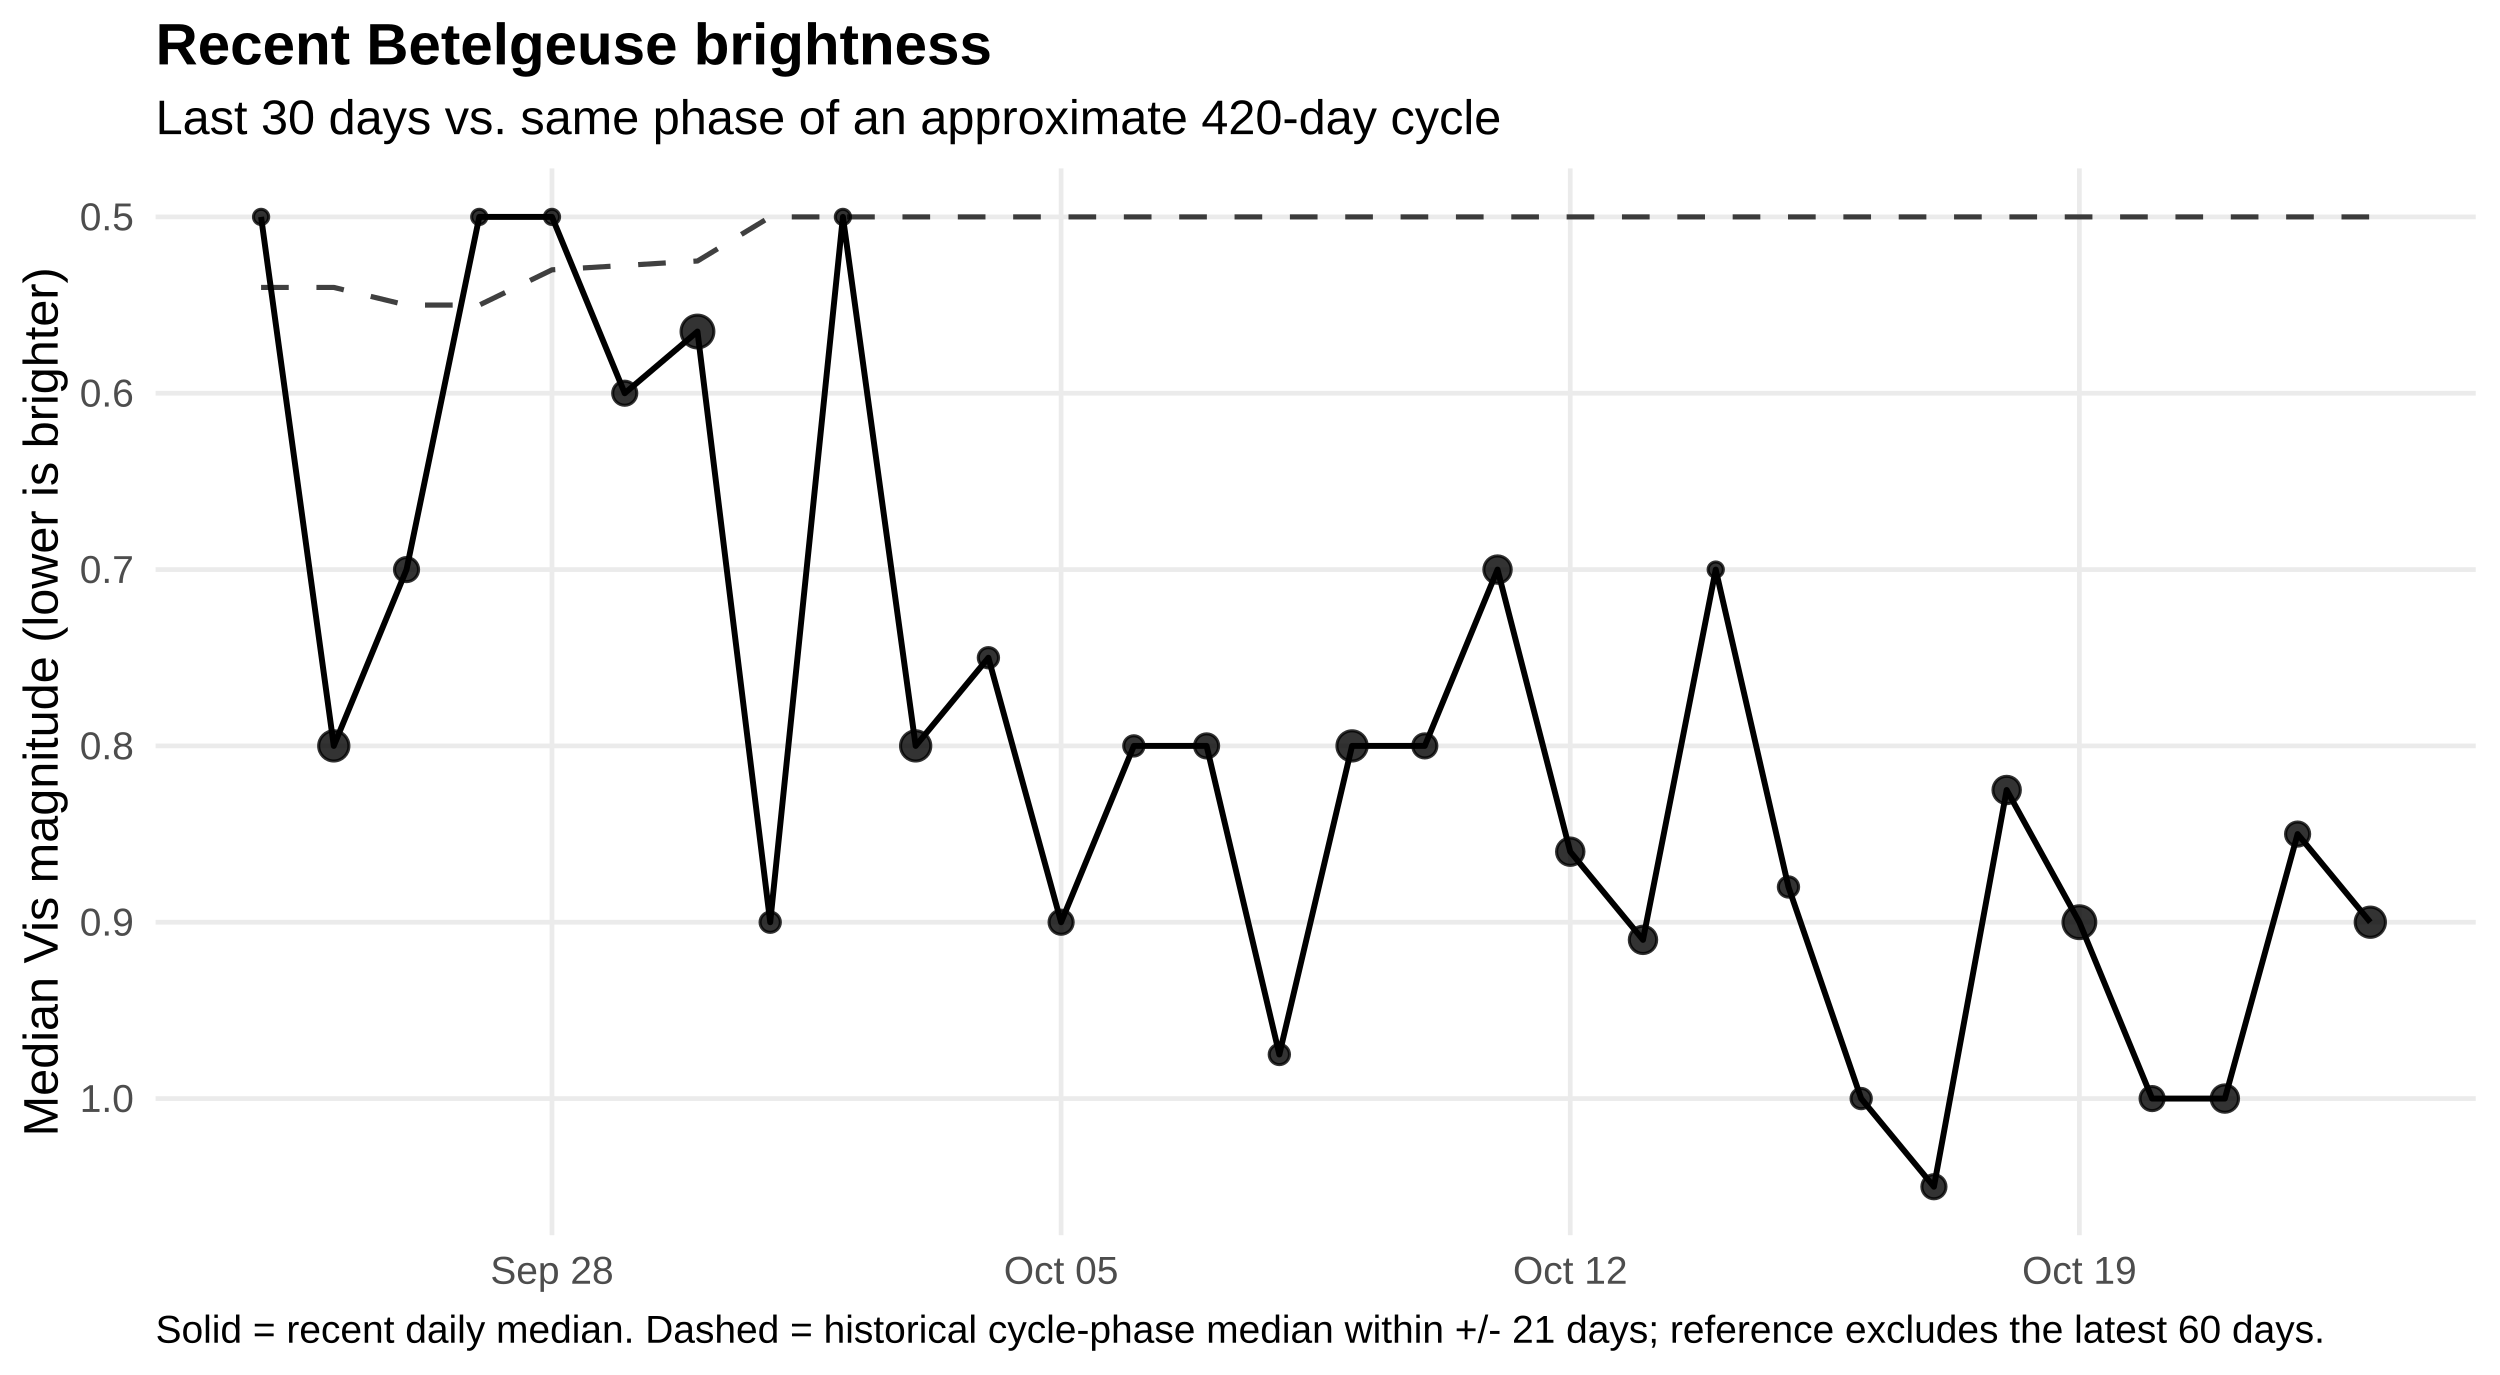
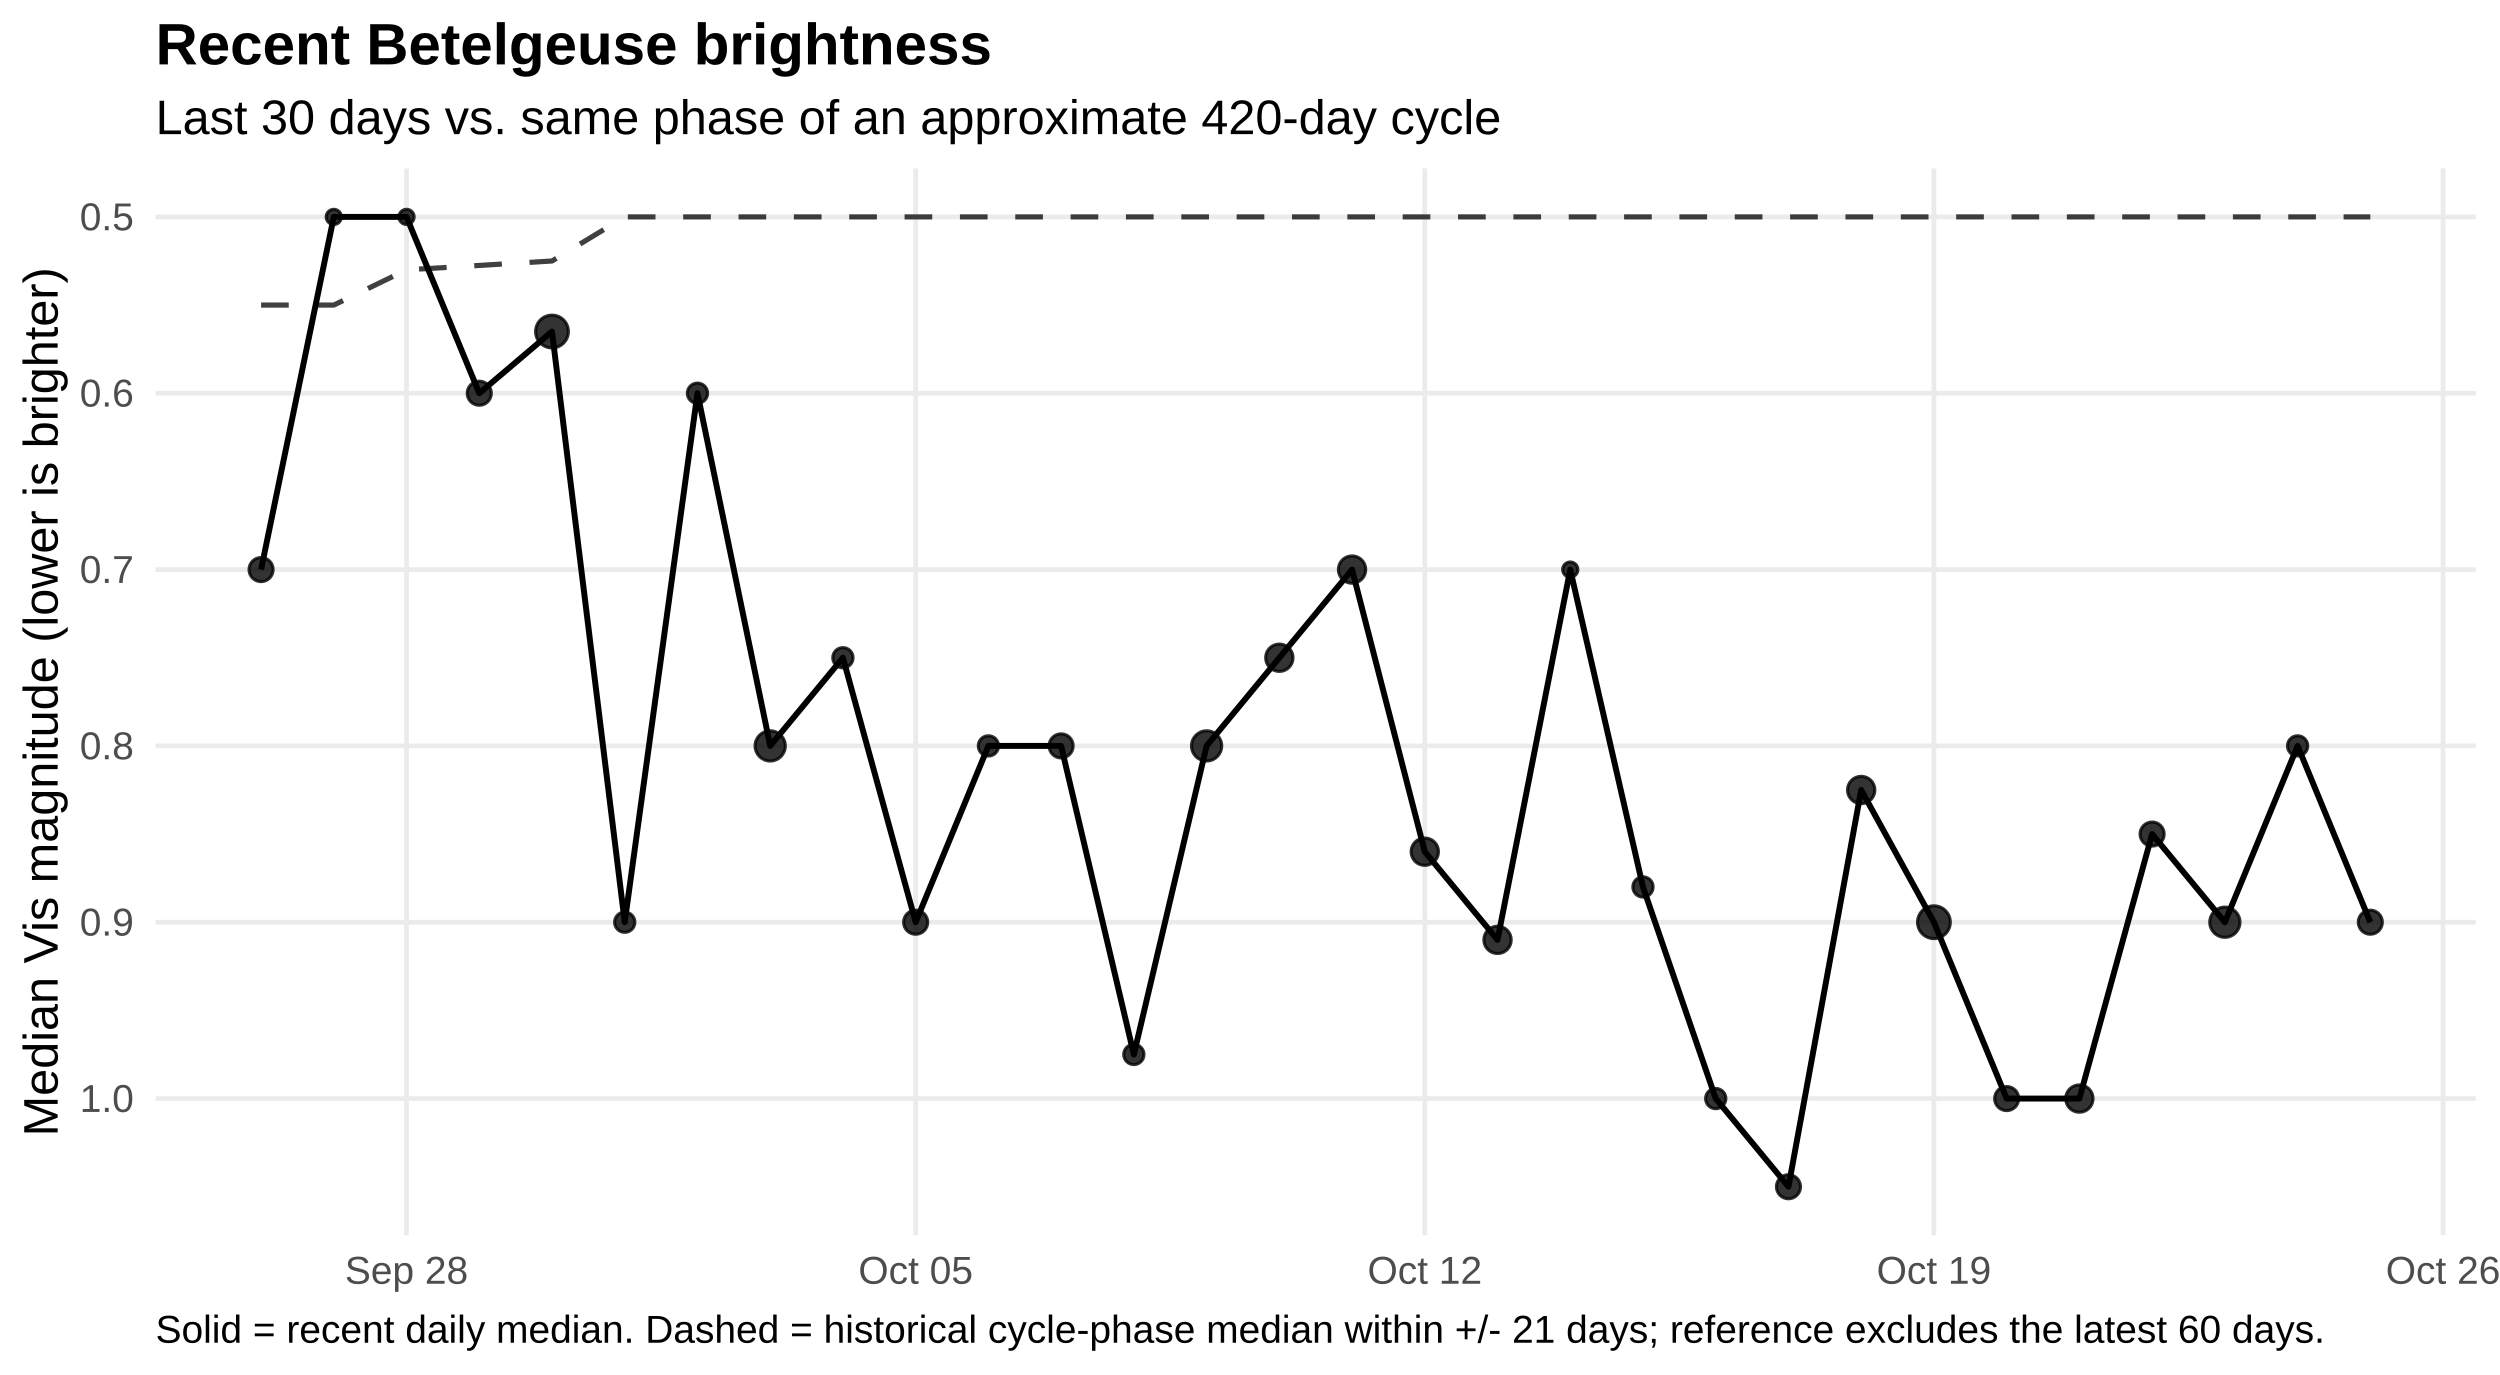
<svg xmlns="http://www.w3.org/2000/svg" width="720.00pt" height="396.00pt" viewBox="0 0 720.00 396.00">
  <g class="svglite">
    <defs>
      <style type="text/css">
    .svglite line, .svglite polyline, .svglite polygon, .svglite path, .svglite rect, .svglite circle {
      fill: none;
      stroke: #000000;
      stroke-linecap: round;
      stroke-linejoin: round;
      stroke-miterlimit: 10.00;
    }
    .svglite text {
      white-space: pre;
    }
    .svglite g.glyphgroup path {
      fill: inherit;
      stroke: none;
    }
  </style>
    </defs>
    <rect width="100%" height="100%" style="stroke: none; fill: #FFFFFF;" />
    <defs>
      <clipPath id="cpMC4wMHw3MjAuMDB8MC4wMHwzOTYuMDA=">
        <rect x="0.00" y="0.00" width="720.00" height="396.00" />
      </clipPath>
    </defs>
    <g clip-path="url(#cpMC4wMHw3MjAuMDB8MC4wMHwzOTYuMDA=)">
      <rect x="0.00" y="0" width="720.00" height="396.00" style="stroke-width: 1.36; stroke: none; fill: #FFFFFF;" />
    </g>
    <defs>
      <clipPath id="cpNDQuODF8NzEzLjAzfDQ4LjUwfDM1NS43NQ==">
        <rect x="44.81" y="48.50" width="668.21" height="307.24" />
      </clipPath>
    </defs>
    <g clip-path="url(#cpNDQuODF8NzEzLjAzfDQ4LjUwfDM1NS43NQ==)">
      <polyline points="44.81,62.47 713.03,62.47 " style="stroke-width: 1.36; stroke: #EBEBEB; stroke-linecap: butt;" />
      <polyline points="44.81,113.25 713.03,113.25 " style="stroke-width: 1.36; stroke: #EBEBEB; stroke-linecap: butt;" />
      <polyline points="44.81,164.04 713.03,164.04 " style="stroke-width: 1.36; stroke: #EBEBEB; stroke-linecap: butt;" />
      <polyline points="44.81,214.82 713.03,214.82 " style="stroke-width: 1.36; stroke: #EBEBEB; stroke-linecap: butt;" />
      <polyline points="44.81,265.60 713.03,265.60 " style="stroke-width: 1.36; stroke: #EBEBEB; stroke-linecap: butt;" />
      <polyline points="44.81,316.39 713.03,316.39 " style="stroke-width: 1.36; stroke: #EBEBEB; stroke-linecap: butt;" />
-       <polyline points="158.97,355.75 158.97,48.50 " style="stroke-width: 1.36; stroke: #EBEBEB; stroke-linecap: butt;" />
-       <polyline points="305.60,355.75 305.60,48.50 " style="stroke-width: 1.36; stroke: #EBEBEB; stroke-linecap: butt;" />
-       <polyline points="452.23,355.75 452.23,48.50 " style="stroke-width: 1.36; stroke: #EBEBEB; stroke-linecap: butt;" />
-       <polyline points="598.86,355.75 598.86,48.50 " style="stroke-width: 1.36; stroke: #EBEBEB; stroke-linecap: butt;" />
-       <polyline points="75.19,82.78 96.13,82.78 117.08,87.86 138.03,87.86 158.97,77.71 179.92,76.44 200.87,75.17 221.82,62.47 242.76,62.47 263.71,62.47 284.66,62.47 305.60,62.47 326.55,62.47 347.50,62.47 368.45,62.47 389.39,62.47 410.34,62.47 431.29,62.47 452.23,62.47 473.18,62.47 494.13,62.47 515.08,62.47 536.02,62.47 556.97,62.47 577.92,62.47 598.86,62.47 619.81,62.47 640.76,62.47 661.71,62.47 682.65,62.47 " style="stroke-width: 1.49; stroke: #000000; stroke-opacity: 0.75; stroke-dasharray: 7.97,7.97; stroke-linecap: butt;" />
-       <polyline points="75.19,62.47 96.13,214.82 117.08,164.04 138.03,62.47 158.97,62.47 179.92,113.25 200.87,95.48 221.82,265.60 242.76,62.47 263.71,214.82 284.66,189.43 305.60,265.60 326.55,214.82 347.50,214.82 368.45,303.69 389.39,214.82 410.34,214.82 431.29,164.04 452.23,245.29 473.18,270.68 494.13,164.04 515.08,255.45 536.02,316.39 556.97,341.78 577.92,227.52 598.86,265.60 619.81,316.39 640.76,316.39 661.71,240.21 682.65,265.60 " style="stroke-width: 1.71; stroke-linecap: butt;" />
-       <circle cx="75.19" cy="62.47" r="2.19" style="stroke-width: 0.90; stroke: #000000; stroke-opacity: 0.80; fill: #000000; fill-opacity: 0.80;" />
-       <circle cx="96.13" cy="214.82" r="4.35" style="stroke-width: 0.90; stroke: #000000; stroke-opacity: 0.80; fill: #000000; fill-opacity: 0.80;" />
-       <circle cx="117.08" cy="164.04" r="3.47" style="stroke-width: 0.90; stroke: #000000; stroke-opacity: 0.80; fill: #000000; fill-opacity: 0.80;" />
-       <circle cx="138.03" cy="62.47" r="2.19" style="stroke-width: 0.90; stroke: #000000; stroke-opacity: 0.80; fill: #000000; fill-opacity: 0.80;" />
-       <circle cx="158.97" cy="62.47" r="2.19" style="stroke-width: 0.90; stroke: #000000; stroke-opacity: 0.80; fill: #000000; fill-opacity: 0.80;" />
-       <circle cx="179.92" cy="113.25" r="3.47" style="stroke-width: 0.90; stroke: #000000; stroke-opacity: 0.80; fill: #000000; fill-opacity: 0.80;" />
-       <circle cx="200.87" cy="95.48" r="4.72" style="stroke-width: 0.90; stroke: #000000; stroke-opacity: 0.80; fill: #000000; fill-opacity: 0.80;" />
-       <circle cx="221.82" cy="265.60" r="2.92" style="stroke-width: 0.90; stroke: #000000; stroke-opacity: 0.80; fill: #000000; fill-opacity: 0.80;" />
-       <circle cx="242.76" cy="62.47" r="2.19" style="stroke-width: 0.90; stroke: #000000; stroke-opacity: 0.80; fill: #000000; fill-opacity: 0.80;" />
-       <circle cx="263.71" cy="214.82" r="4.35" style="stroke-width: 0.90; stroke: #000000; stroke-opacity: 0.80; fill: #000000; fill-opacity: 0.80;" />
-       <circle cx="284.66" cy="189.43" r="2.92" style="stroke-width: 0.90; stroke: #000000; stroke-opacity: 0.80; fill: #000000; fill-opacity: 0.80;" />
-       <circle cx="305.60" cy="265.60" r="3.47" style="stroke-width: 0.90; stroke: #000000; stroke-opacity: 0.80; fill: #000000; fill-opacity: 0.80;" />
-       <circle cx="326.55" cy="214.82" r="2.92" style="stroke-width: 0.90; stroke: #000000; stroke-opacity: 0.80; fill: #000000; fill-opacity: 0.80;" />
-       <circle cx="347.50" cy="214.82" r="3.47" style="stroke-width: 0.90; stroke: #000000; stroke-opacity: 0.80; fill: #000000; fill-opacity: 0.80;" />
-       <circle cx="368.45" cy="303.69" r="2.92" style="stroke-width: 0.90; stroke: #000000; stroke-opacity: 0.80; fill: #000000; fill-opacity: 0.80;" />
-       <circle cx="389.39" cy="214.82" r="4.35" style="stroke-width: 0.90; stroke: #000000; stroke-opacity: 0.80; fill: #000000; fill-opacity: 0.80;" />
-       <circle cx="410.34" cy="214.82" r="3.47" style="stroke-width: 0.90; stroke: #000000; stroke-opacity: 0.80; fill: #000000; fill-opacity: 0.80;" />
-       <circle cx="431.29" cy="164.04" r="3.94" style="stroke-width: 0.90; stroke: #000000; stroke-opacity: 0.80; fill: #000000; fill-opacity: 0.80;" />
-       <circle cx="452.23" cy="245.29" r="3.94" style="stroke-width: 0.90; stroke: #000000; stroke-opacity: 0.80; fill: #000000; fill-opacity: 0.80;" />
-       <circle cx="473.18" cy="270.68" r="3.94" style="stroke-width: 0.90; stroke: #000000; stroke-opacity: 0.80; fill: #000000; fill-opacity: 0.80;" />
-       <circle cx="494.13" cy="164.04" r="2.19" style="stroke-width: 0.90; stroke: #000000; stroke-opacity: 0.80; fill: #000000; fill-opacity: 0.80;" />
-       <circle cx="515.08" cy="255.45" r="2.92" style="stroke-width: 0.90; stroke: #000000; stroke-opacity: 0.80; fill: #000000; fill-opacity: 0.80;" />
-       <circle cx="536.02" cy="316.39" r="2.92" style="stroke-width: 0.90; stroke: #000000; stroke-opacity: 0.80; fill: #000000; fill-opacity: 0.80;" />
-       <circle cx="556.97" cy="341.78" r="3.47" style="stroke-width: 0.90; stroke: #000000; stroke-opacity: 0.80; fill: #000000; fill-opacity: 0.80;" />
-       <circle cx="577.92" cy="227.52" r="3.94" style="stroke-width: 0.90; stroke: #000000; stroke-opacity: 0.80; fill: #000000; fill-opacity: 0.80;" />
-       <circle cx="598.86" cy="265.60" r="4.72" style="stroke-width: 0.90; stroke: #000000; stroke-opacity: 0.80; fill: #000000; fill-opacity: 0.80;" />
-       <circle cx="619.81" cy="316.39" r="3.47" style="stroke-width: 0.90; stroke: #000000; stroke-opacity: 0.80; fill: #000000; fill-opacity: 0.80;" />
-       <circle cx="640.76" cy="316.39" r="3.94" style="stroke-width: 0.90; stroke: #000000; stroke-opacity: 0.80; fill: #000000; fill-opacity: 0.80;" />
-       <circle cx="661.71" cy="240.21" r="3.47" style="stroke-width: 0.90; stroke: #000000; stroke-opacity: 0.80; fill: #000000; fill-opacity: 0.80;" />
-       <circle cx="682.65" cy="265.60" r="4.35" style="stroke-width: 0.90; stroke: #000000; stroke-opacity: 0.80; fill: #000000; fill-opacity: 0.80;" />
+       <polyline points="117.08,355.75 117.08,48.50 " style="stroke-width: 1.36; stroke: #EBEBEB; stroke-linecap: butt;" />
+       <polyline points="263.71,355.75 263.71,48.50 " style="stroke-width: 1.36; stroke: #EBEBEB; stroke-linecap: butt;" />
+       <polyline points="410.34,355.75 410.34,48.50 " style="stroke-width: 1.36; stroke: #EBEBEB; stroke-linecap: butt;" />
+       <polyline points="556.97,355.75 556.97,48.50 " style="stroke-width: 1.36; stroke: #EBEBEB; stroke-linecap: butt;" />
+       <polyline points="703.60,355.75 703.60,48.50 " style="stroke-width: 1.36; stroke: #EBEBEB; stroke-linecap: butt;" />
+       <polyline points="75.19,87.86 96.13,87.86 117.08,77.71 138.03,76.44 158.97,75.17 179.92,62.47 200.87,62.47 221.82,62.47 242.76,62.47 263.71,62.47 284.66,62.47 305.60,62.47 326.55,62.47 347.50,62.47 368.45,62.47 389.39,62.47 410.34,62.47 431.29,62.47 452.23,62.47 473.18,62.47 494.13,62.47 515.08,62.47 536.02,62.47 556.97,62.47 577.92,62.47 598.86,62.47 619.81,62.47 640.76,62.47 661.71,62.47 682.65,62.47 " style="stroke-width: 1.49; stroke: #000000; stroke-opacity: 0.75; stroke-dasharray: 7.97,7.97; stroke-linecap: butt;" />
+       <polyline points="75.19,164.04 96.13,62.47 117.08,62.47 138.03,113.25 158.97,95.48 179.92,265.60 200.87,113.25 221.82,214.82 242.76,189.43 263.71,265.60 284.66,214.82 305.60,214.82 326.55,303.69 347.50,214.82 368.45,189.43 389.39,164.04 410.34,245.29 431.29,270.68 452.23,164.04 473.18,255.45 494.13,316.39 515.08,341.78 536.02,227.52 556.97,265.60 577.92,316.39 598.86,316.39 619.81,240.21 640.76,265.60 661.71,214.82 682.65,265.60 " style="stroke-width: 1.71; stroke-linecap: butt;" />
+       <circle cx="75.19" cy="164.04" r="3.47" style="stroke-width: 0.90; stroke: #000000; stroke-opacity: 0.80; fill: #000000; fill-opacity: 0.80;" />
+       <circle cx="96.13" cy="62.47" r="2.19" style="stroke-width: 0.90; stroke: #000000; stroke-opacity: 0.80; fill: #000000; fill-opacity: 0.80;" />
+       <circle cx="117.08" cy="62.47" r="2.19" style="stroke-width: 0.90; stroke: #000000; stroke-opacity: 0.80; fill: #000000; fill-opacity: 0.80;" />
+       <circle cx="138.03" cy="113.25" r="3.47" style="stroke-width: 0.90; stroke: #000000; stroke-opacity: 0.80; fill: #000000; fill-opacity: 0.80;" />
+       <circle cx="158.97" cy="95.48" r="4.72" style="stroke-width: 0.90; stroke: #000000; stroke-opacity: 0.80; fill: #000000; fill-opacity: 0.80;" />
+       <circle cx="179.92" cy="265.60" r="2.92" style="stroke-width: 0.90; stroke: #000000; stroke-opacity: 0.80; fill: #000000; fill-opacity: 0.80;" />
+       <circle cx="200.87" cy="113.25" r="2.92" style="stroke-width: 0.90; stroke: #000000; stroke-opacity: 0.80; fill: #000000; fill-opacity: 0.80;" />
+       <circle cx="221.82" cy="214.82" r="4.35" style="stroke-width: 0.90; stroke: #000000; stroke-opacity: 0.80; fill: #000000; fill-opacity: 0.80;" />
+       <circle cx="242.76" cy="189.43" r="2.92" style="stroke-width: 0.90; stroke: #000000; stroke-opacity: 0.80; fill: #000000; fill-opacity: 0.80;" />
+       <circle cx="263.71" cy="265.60" r="3.47" style="stroke-width: 0.90; stroke: #000000; stroke-opacity: 0.80; fill: #000000; fill-opacity: 0.80;" />
+       <circle cx="284.66" cy="214.82" r="2.92" style="stroke-width: 0.90; stroke: #000000; stroke-opacity: 0.80; fill: #000000; fill-opacity: 0.80;" />
+       <circle cx="305.60" cy="214.82" r="3.47" style="stroke-width: 0.90; stroke: #000000; stroke-opacity: 0.80; fill: #000000; fill-opacity: 0.80;" />
+       <circle cx="326.55" cy="303.69" r="2.92" style="stroke-width: 0.90; stroke: #000000; stroke-opacity: 0.80; fill: #000000; fill-opacity: 0.80;" />
+       <circle cx="347.50" cy="214.82" r="4.35" style="stroke-width: 0.90; stroke: #000000; stroke-opacity: 0.80; fill: #000000; fill-opacity: 0.80;" />
+       <circle cx="368.45" cy="189.43" r="3.94" style="stroke-width: 0.90; stroke: #000000; stroke-opacity: 0.80; fill: #000000; fill-opacity: 0.80;" />
+       <circle cx="389.39" cy="164.04" r="3.94" style="stroke-width: 0.90; stroke: #000000; stroke-opacity: 0.80; fill: #000000; fill-opacity: 0.80;" />
+       <circle cx="410.34" cy="245.29" r="3.94" style="stroke-width: 0.90; stroke: #000000; stroke-opacity: 0.80; fill: #000000; fill-opacity: 0.80;" />
+       <circle cx="431.29" cy="270.68" r="3.94" style="stroke-width: 0.90; stroke: #000000; stroke-opacity: 0.80; fill: #000000; fill-opacity: 0.80;" />
+       <circle cx="452.23" cy="164.04" r="2.19" style="stroke-width: 0.90; stroke: #000000; stroke-opacity: 0.80; fill: #000000; fill-opacity: 0.80;" />
+       <circle cx="473.18" cy="255.45" r="2.92" style="stroke-width: 0.90; stroke: #000000; stroke-opacity: 0.80; fill: #000000; fill-opacity: 0.80;" />
+       <circle cx="494.13" cy="316.39" r="2.92" style="stroke-width: 0.90; stroke: #000000; stroke-opacity: 0.80; fill: #000000; fill-opacity: 0.80;" />
+       <circle cx="515.08" cy="341.78" r="3.47" style="stroke-width: 0.90; stroke: #000000; stroke-opacity: 0.80; fill: #000000; fill-opacity: 0.80;" />
+       <circle cx="536.02" cy="227.52" r="3.94" style="stroke-width: 0.90; stroke: #000000; stroke-opacity: 0.80; fill: #000000; fill-opacity: 0.80;" />
+       <circle cx="556.97" cy="265.60" r="4.72" style="stroke-width: 0.90; stroke: #000000; stroke-opacity: 0.80; fill: #000000; fill-opacity: 0.80;" />
+       <circle cx="577.92" cy="316.39" r="3.47" style="stroke-width: 0.90; stroke: #000000; stroke-opacity: 0.80; fill: #000000; fill-opacity: 0.80;" />
+       <circle cx="598.86" cy="316.39" r="3.94" style="stroke-width: 0.90; stroke: #000000; stroke-opacity: 0.80; fill: #000000; fill-opacity: 0.80;" />
+       <circle cx="619.81" cy="240.21" r="3.47" style="stroke-width: 0.90; stroke: #000000; stroke-opacity: 0.80; fill: #000000; fill-opacity: 0.80;" />
+       <circle cx="640.76" cy="265.60" r="4.35" style="stroke-width: 0.90; stroke: #000000; stroke-opacity: 0.80; fill: #000000; fill-opacity: 0.80;" />
+       <circle cx="661.71" cy="214.82" r="2.92" style="stroke-width: 0.90; stroke: #000000; stroke-opacity: 0.80; fill: #000000; fill-opacity: 0.80;" />
+       <circle cx="682.65" cy="265.60" r="3.47" style="stroke-width: 0.90; stroke: #000000; stroke-opacity: 0.80; fill: #000000; fill-opacity: 0.80;" />
    </g>
    <g clip-path="url(#cpMC4wMHw3MjAuMDB8MC4wMHwzOTYuMDA=)">
      <text x="38.54" y="66.32" text-anchor="end" style="font-size: 11.20px;fill: #4D4D4D; font-family: &quot;Liberation Sans&quot;;" textLength="15.55px" lengthAdjust="spacingAndGlyphs">0.5</text>
      <text x="38.54" y="117.10" text-anchor="end" style="font-size: 11.20px;fill: #4D4D4D; font-family: &quot;Liberation Sans&quot;;" textLength="15.55px" lengthAdjust="spacingAndGlyphs">0.6</text>
      <text x="38.54" y="167.89" text-anchor="end" style="font-size: 11.20px;fill: #4D4D4D; font-family: &quot;Liberation Sans&quot;;" textLength="15.55px" lengthAdjust="spacingAndGlyphs">0.7</text>
      <text x="38.54" y="218.67" text-anchor="end" style="font-size: 11.20px;fill: #4D4D4D; font-family: &quot;Liberation Sans&quot;;" textLength="15.55px" lengthAdjust="spacingAndGlyphs">0.8</text>
      <text x="38.54" y="269.45" text-anchor="end" style="font-size: 11.20px;fill: #4D4D4D; font-family: &quot;Liberation Sans&quot;;" textLength="15.55px" lengthAdjust="spacingAndGlyphs">0.9</text>
      <text x="38.54" y="320.24" text-anchor="end" style="font-size: 11.20px;fill: #4D4D4D; font-family: &quot;Liberation Sans&quot;;" textLength="15.55px" lengthAdjust="spacingAndGlyphs">1.0</text>
-       <text x="158.97" y="369.72" text-anchor="middle" style="font-size: 11.20px;fill: #4D4D4D; font-family: &quot;Liberation Sans&quot;;" textLength="35.45px" lengthAdjust="spacingAndGlyphs">Sep 28</text>
-       <text x="305.60" y="369.72" text-anchor="middle" style="font-size: 11.20px;fill: #4D4D4D; font-family: &quot;Liberation Sans&quot;;" textLength="32.95px" lengthAdjust="spacingAndGlyphs">Oct 05</text>
-       <text x="452.23" y="369.72" text-anchor="middle" style="font-size: 11.20px;fill: #4D4D4D; font-family: &quot;Liberation Sans&quot;;" textLength="32.95px" lengthAdjust="spacingAndGlyphs">Oct 12</text>
-       <text x="598.86" y="369.72" text-anchor="middle" style="font-size: 11.20px;fill: #4D4D4D; font-family: &quot;Liberation Sans&quot;;" textLength="32.95px" lengthAdjust="spacingAndGlyphs">Oct 19</text>
+       <text x="117.08" y="369.72" text-anchor="middle" style="font-size: 11.20px;fill: #4D4D4D; font-family: &quot;Liberation Sans&quot;;" textLength="35.45px" lengthAdjust="spacingAndGlyphs">Sep 28</text>
+       <text x="263.71" y="369.72" text-anchor="middle" style="font-size: 11.20px;fill: #4D4D4D; font-family: &quot;Liberation Sans&quot;;" textLength="32.95px" lengthAdjust="spacingAndGlyphs">Oct 05</text>
+       <text x="410.34" y="369.72" text-anchor="middle" style="font-size: 11.20px;fill: #4D4D4D; font-family: &quot;Liberation Sans&quot;;" textLength="32.95px" lengthAdjust="spacingAndGlyphs">Oct 12</text>
+       <text x="556.97" y="369.72" text-anchor="middle" style="font-size: 11.20px;fill: #4D4D4D; font-family: &quot;Liberation Sans&quot;;" textLength="32.95px" lengthAdjust="spacingAndGlyphs">Oct 19</text>
+       <text x="703.60" y="369.72" text-anchor="middle" style="font-size: 11.20px;fill: #4D4D4D; font-family: &quot;Liberation Sans&quot;;" textLength="32.95px" lengthAdjust="spacingAndGlyphs">Oct 26</text>
      <text transform="translate(16.60,202.13) rotate(-90)" text-anchor="middle" style="font-size: 14.00px; font-family: &quot;Liberation Sans&quot;;" textLength="250.19px" lengthAdjust="spacingAndGlyphs">Median Vis magnitude (lower is brighter)</text>
      <text x="44.81" y="38.63" style="font-size: 14.00px; font-family: &quot;Liberation Sans&quot;;" textLength="387.41px" lengthAdjust="spacingAndGlyphs">Last 30 days vs. same phase of an approximate 420-day cycle</text>
      <text x="44.81" y="18.54" style="font-size: 16.80px; font-weight: bold; font-family: &quot;Liberation Sans&quot;;" textLength="240.89px" lengthAdjust="spacingAndGlyphs">Recent Betelgeuse brightness</text>
      <text x="44.81" y="386.71" style="font-size: 11.20px; font-family: &quot;Liberation Sans&quot;;" textLength="623.84px" lengthAdjust="spacingAndGlyphs">Solid = recent daily median. Dashed = historical cycle-phase median within +/- 21 days; reference excludes the latest 60 days.</text>
    </g>
  </g>
</svg>
